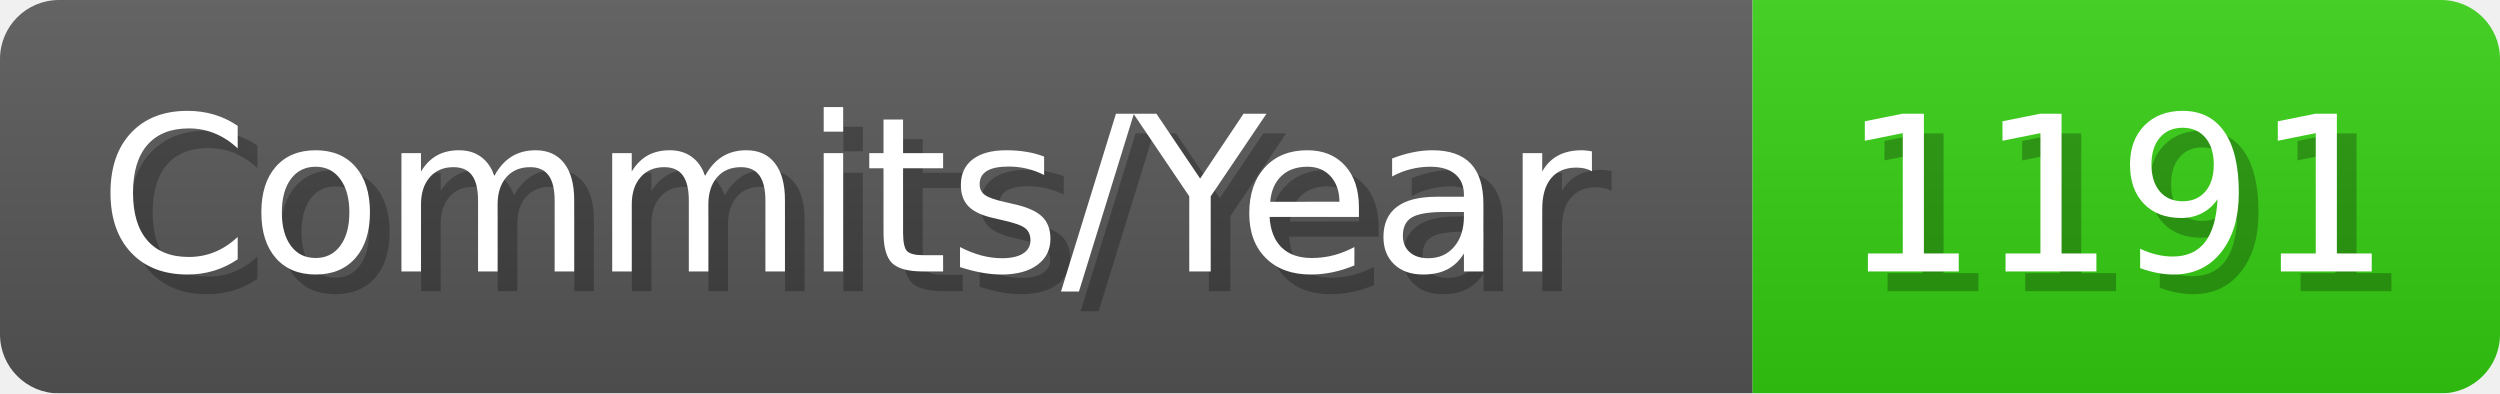
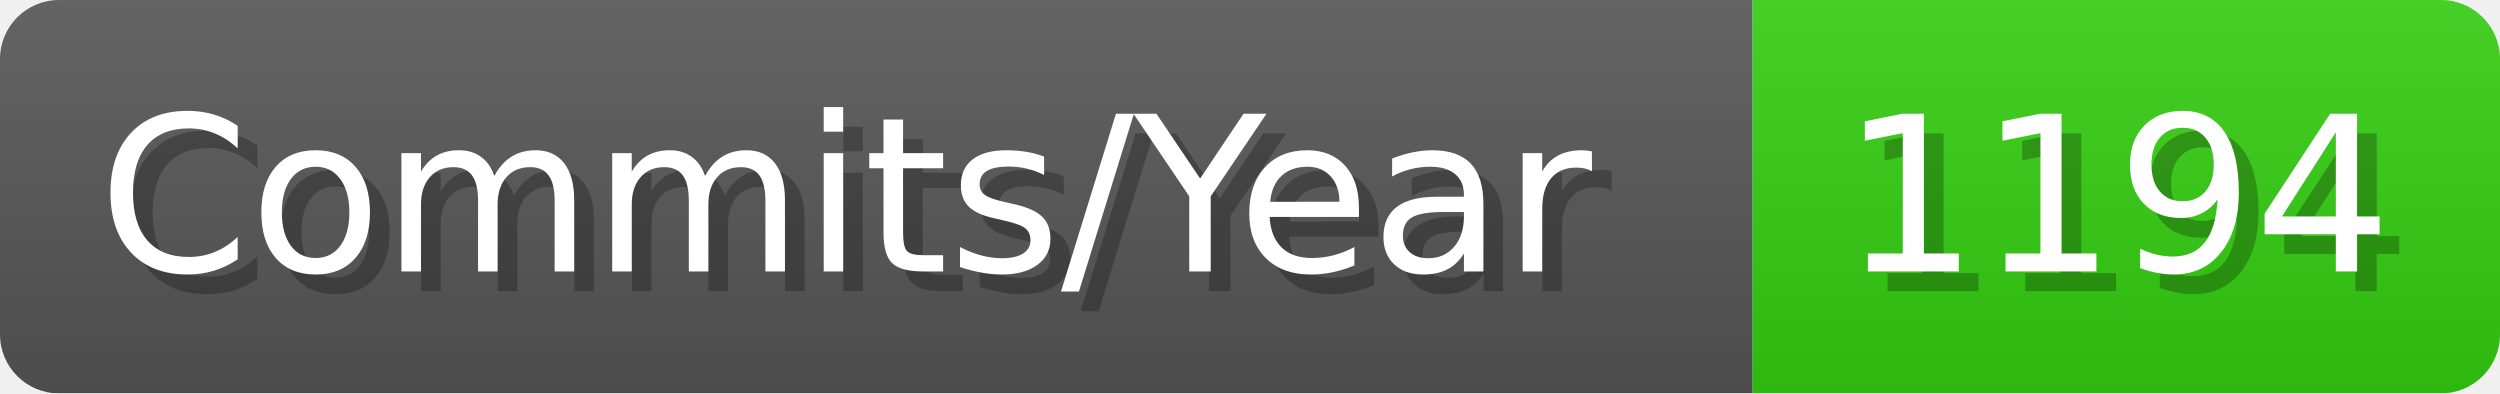
- <svg xmlns="http://www.w3.org/2000/svg" width="127.1" height="20" viewBox="0 0 1271 200" role="img" aria-label="Commits/Year: 1191">
+ <svg xmlns="http://www.w3.org/2000/svg" width="127.1" height="20" viewBox="0 0 1271 200" role="img" aria-label="Commits/Year: 1194">
  <linearGradient id="aUPdi" x2="0" y2="100%">
    <stop offset="0" stop-opacity=".1" stop-color="#EEE" />
    <stop offset="1" stop-opacity=".1" />
  </linearGradient>
  <mask id="WfAiQ">
    <rect width="1271" height="200" rx="30" fill="#FFF" />
  </mask>
  <g mask="url(#WfAiQ)">
    <rect width="891" height="200" fill="#555" />
    <rect width="380" height="200" fill="#3C1" x="891" />
    <rect width="1271" height="200" fill="url(#aUPdi)" />
  </g>
  <g aria-hidden="true" fill="#fff" text-anchor="start" font-family="Verdana,DejaVu Sans,sans-serif" font-size="110">
    <text x="60" y="148" textLength="791" fill="#000" opacity="0.25">Commits/Year</text>
    <text x="50" y="138" textLength="791">Commits/Year</text>
-     <text x="946" y="148" textLength="280" fill="#000" opacity="0.25">1191</text>
-     <text x="936" y="138" textLength="280">1191</text>
+     <text x="946" y="148" textLength="280" fill="#000" opacity="0.25">1194</text>
+     <text x="936" y="138" textLength="280">1194</text>
  </g>
</svg>
